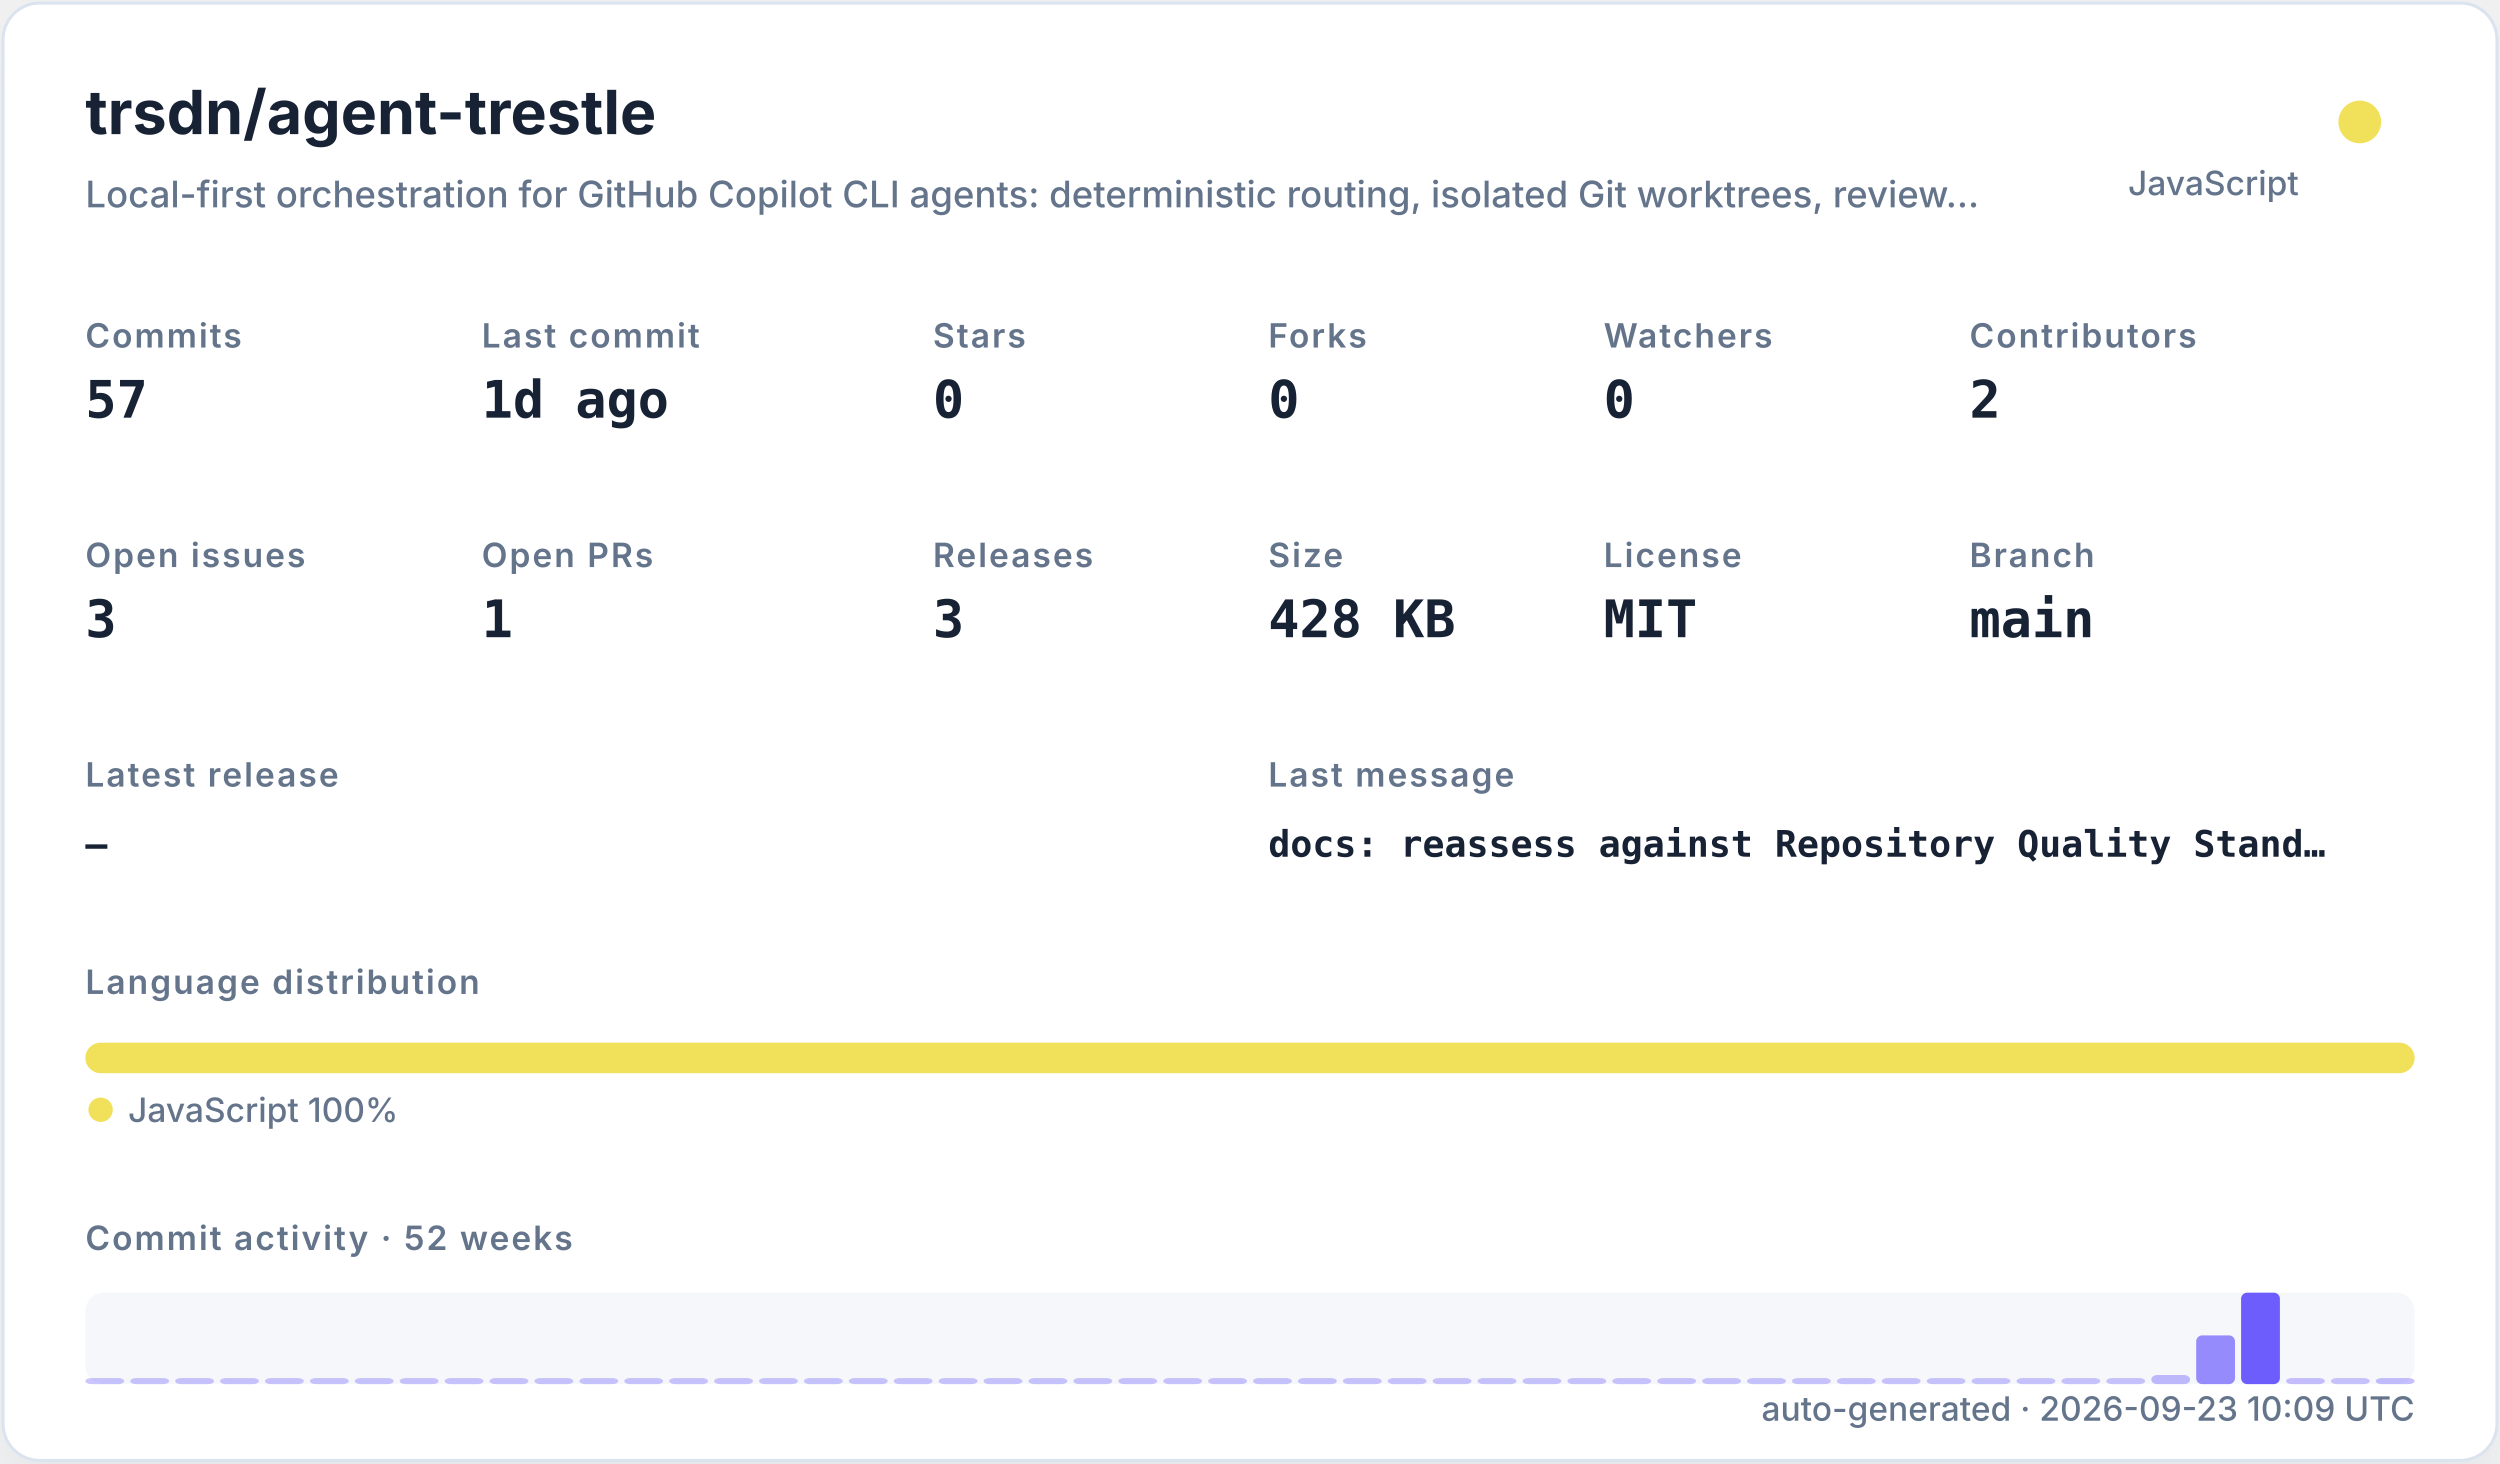
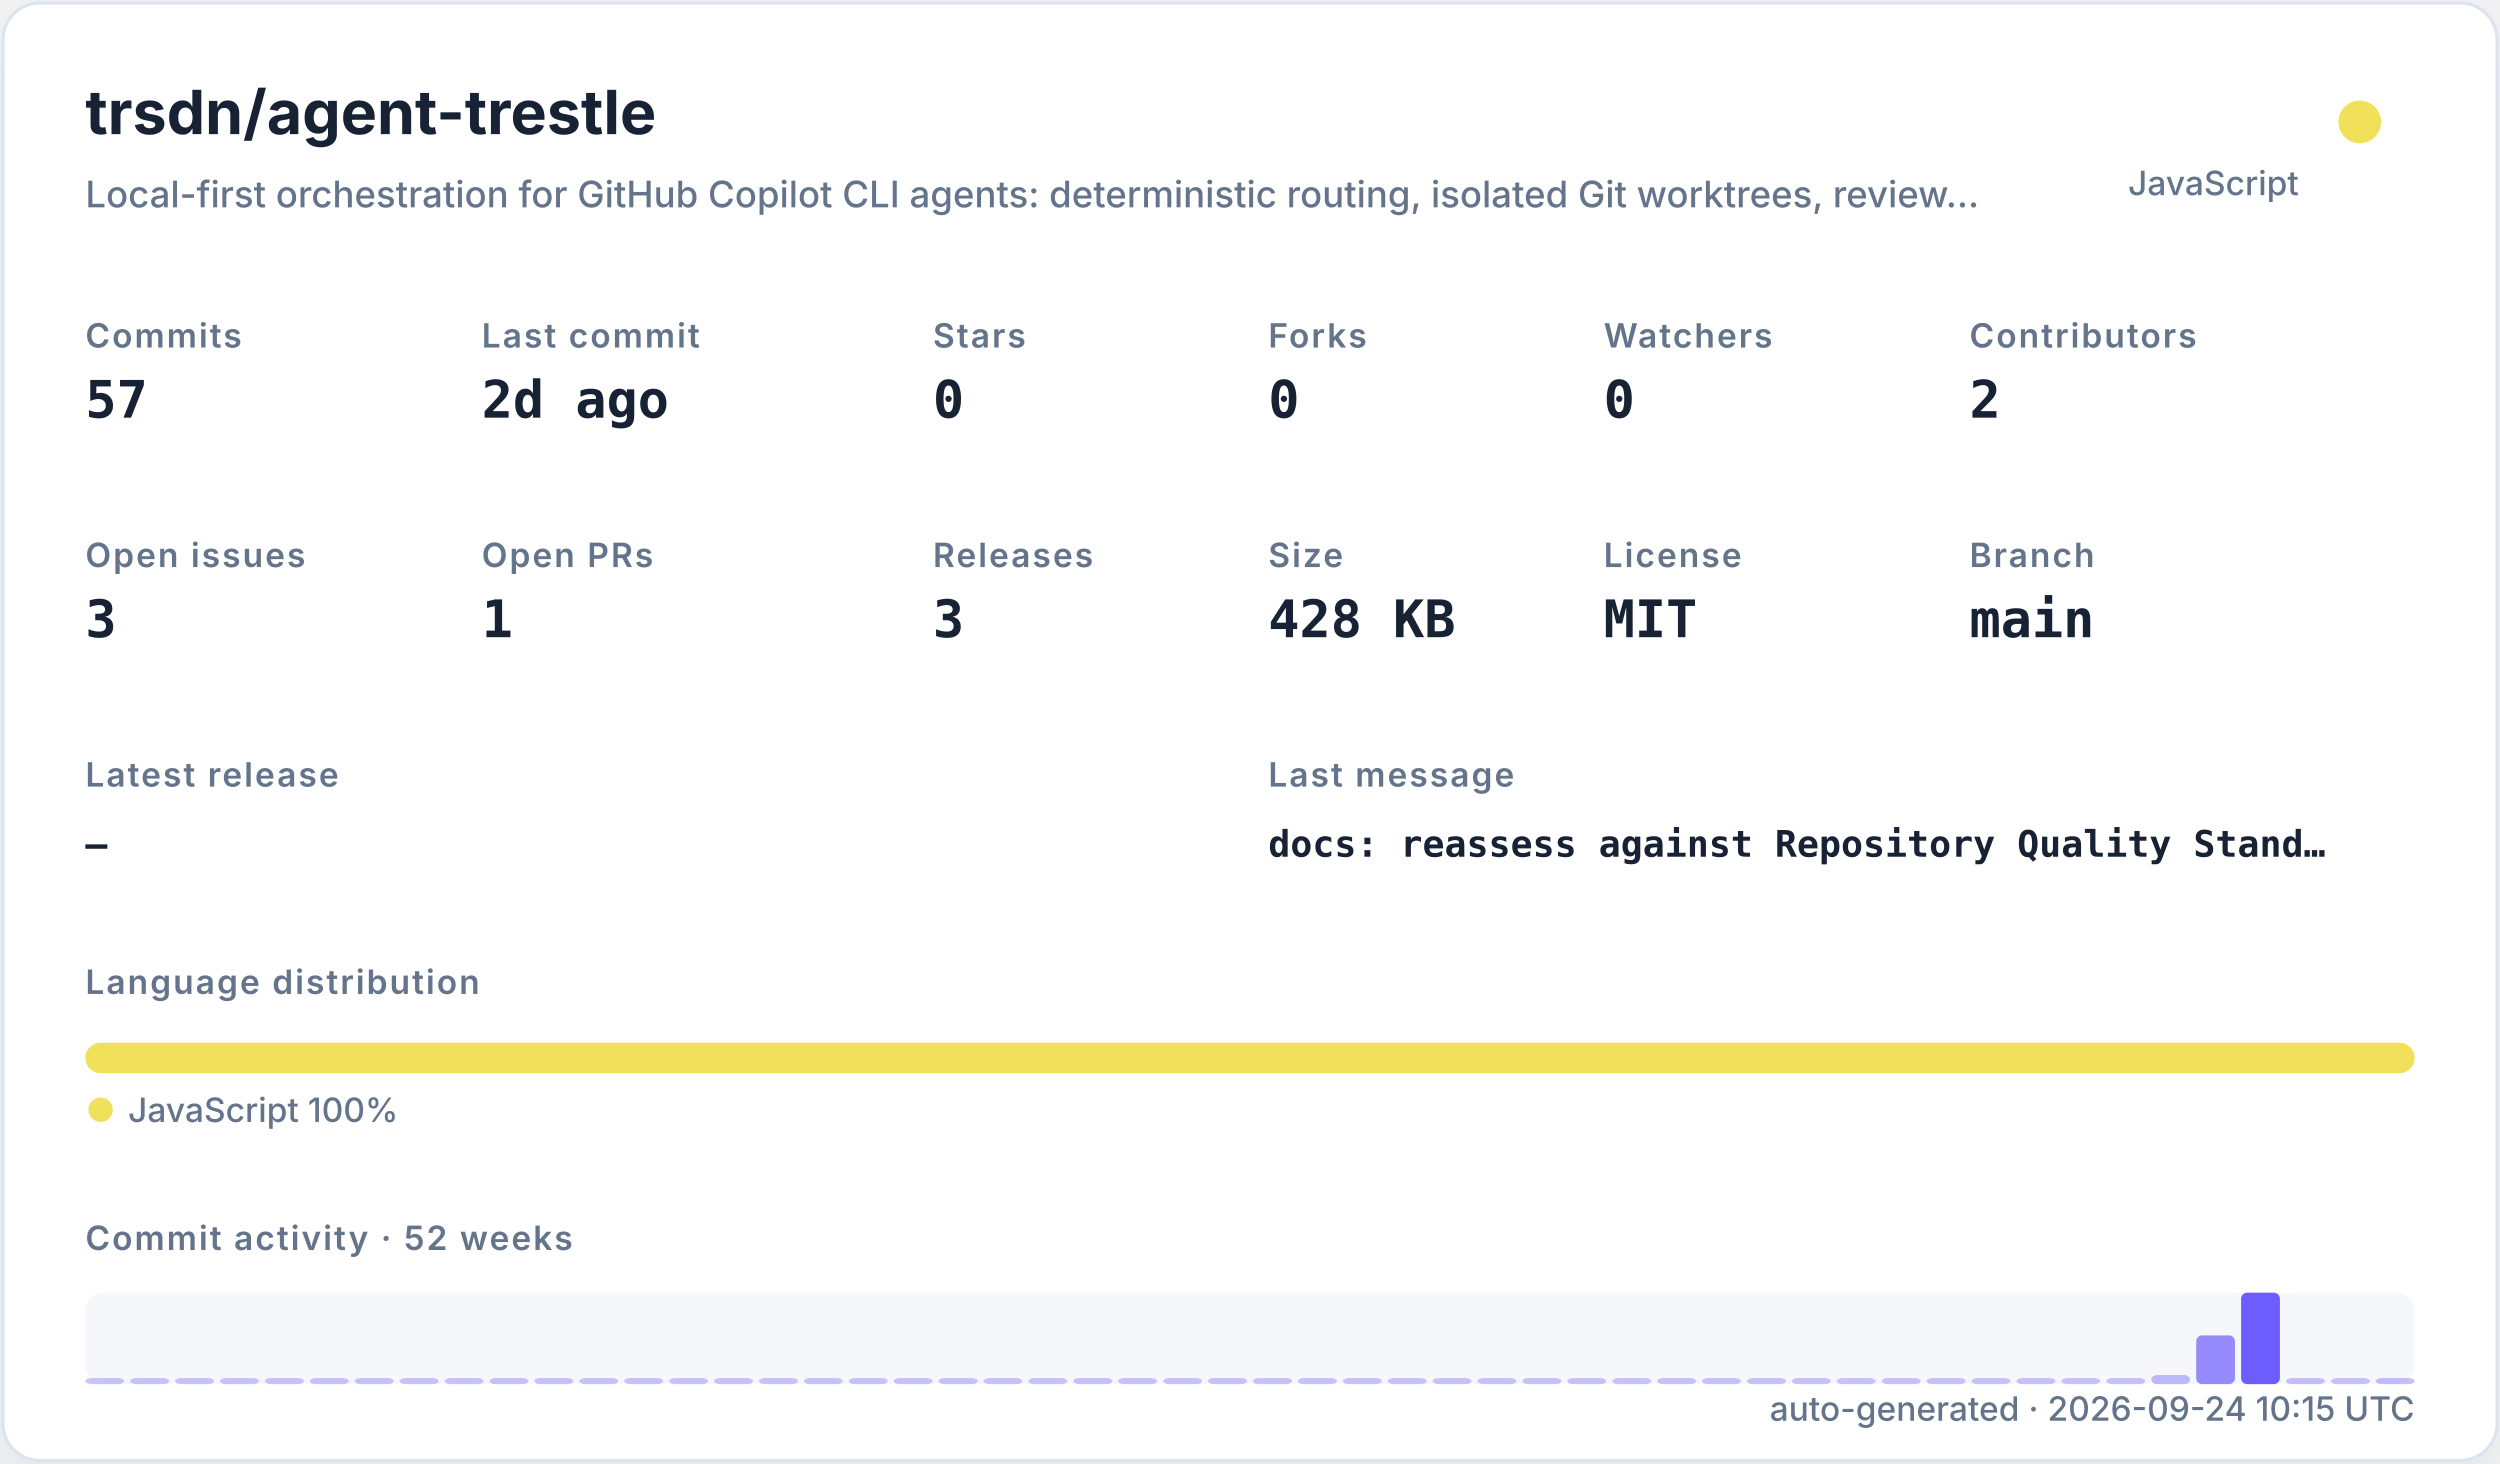
<svg xmlns="http://www.w3.org/2000/svg" width="820" height="480" viewBox="0 0 820 480" role="img">
  <defs>
    <filter id="shadow" x="-10%" y="-10%" width="120%" height="120%">
      <feDropShadow dx="0" dy="8" stdDeviation="10" flood-color="#94a3b8" flood-opacity="0.16" />
    </filter>
    <style>
    .title { font: 700 20px -apple-system,BlinkMacSystemFont,"Segoe UI",sans-serif; fill: #182235; }
    .subtitle { font: 500 12px -apple-system,BlinkMacSystemFont,"Segoe UI",sans-serif; fill: #64748b; }
    .label { font: 600 11px -apple-system,BlinkMacSystemFont,"Segoe UI",sans-serif; fill: #64748b; text-transform: uppercase; letter-spacing: .06em; }
    .value { font: 700 17px ui-monospace,SFMono-Regular,Menlo,monospace; fill: #182235; }
    .small { font: 500 11px -apple-system,BlinkMacSystemFont,"Segoe UI",sans-serif; fill: #64748b; }
    .tiny { font: 500 10px -apple-system,BlinkMacSystemFont,"Segoe UI",sans-serif; fill: #64748b; }
    .mono { font: 650 12px ui-monospace,SFMono-Regular,Menlo,monospace; fill: #182235; }
  </style>
  </defs>
  <rect x="1" y="1" width="818" height="478" rx="12" fill="#ffffff" stroke="#dbe3ef" filter="url(#shadow)" />
  <text x="28" y="44" class="title">trsdn/agent-trestle</text>
  <text x="28" y="68" class="subtitle">Local-first orchestration for GitHub Copilot CLI agents: deterministic routing, isolated Git worktrees, review…</text>
  <circle cx="774" cy="40" r="7" fill="#f1e05a" />
  <text x="754" y="64" text-anchor="end" class="small">JavaScript</text>
  <text x="28" y="114" class="label">Commits</text>
  <text x="28" y="137" class="value">57</text>
  <text x="158" y="114" class="label">Last commit</text>
-   <text x="158" y="137" class="value">1d ago</text>
+   <text x="158" y="137" class="value">2d ago</text>
  <text x="306" y="114" class="label">Stars</text>
  <text x="306" y="137" class="value">0</text>
  <text x="416" y="114" class="label">Forks</text>
  <text x="416" y="137" class="value">0</text>
  <text x="526" y="114" class="label">Watchers</text>
  <text x="526" y="137" class="value">0</text>
  <text x="646" y="114" class="label">Contributors</text>
  <text x="646" y="137" class="value">2</text>
  <text x="28" y="186" class="label">Open issues</text>
  <text x="28" y="209" class="value">3</text>
  <text x="158" y="186" class="label">Open PRs</text>
  <text x="158" y="209" class="value">1</text>
  <text x="306" y="186" class="label">Releases</text>
  <text x="306" y="209" class="value">3</text>
  <text x="416" y="186" class="label">Size</text>
  <text x="416" y="209" class="value">428 KB</text>
  <text x="526" y="186" class="label">License</text>
  <text x="526" y="209" class="value">MIT</text>
  <text x="646" y="186" class="label">Branch</text>
  <text x="646" y="209" class="value">main</text>
  <text x="28" y="258" class="label">Latest release</text>
  <text x="28" y="281" class="mono">—</text>
  <text x="416" y="258" class="label">Last message</text>
  <text x="416" y="281" class="mono">docs: reassess against Repository Quality Stand…</text>
  <text x="28" y="326" class="label">Language distribution</text>
  <rect x="28.00" y="342" width="764.00" height="10" rx="5" fill="#f1e05a" />
  <circle cx="33" cy="364" r="4" fill="#f1e05a" />
  <text x="42" y="368" class="small">JavaScript 100%</text>
  <text x="28" y="410" class="label">Commit activity · 52 weeks</text>
  <rect x="28" y="424" width="764" height="30" rx="6" fill="#e8edf5" opacity=".42" />
  <rect x="28.00" y="452.00" width="12.73" height="2.00" rx="2" fill="#6d5dfc" opacity="0.35" />
  <rect x="42.73" y="452.00" width="12.73" height="2.00" rx="2" fill="#6d5dfc" opacity="0.35" />
  <rect x="57.46" y="452.00" width="12.73" height="2.00" rx="2" fill="#6d5dfc" opacity="0.35" />
  <rect x="72.19" y="452.00" width="12.73" height="2.00" rx="2" fill="#6d5dfc" opacity="0.35" />
  <rect x="86.92" y="452.00" width="12.73" height="2.00" rx="2" fill="#6d5dfc" opacity="0.35" />
  <rect x="101.65" y="452.00" width="12.73" height="2.00" rx="2" fill="#6d5dfc" opacity="0.35" />
  <rect x="116.38" y="452.00" width="12.73" height="2.00" rx="2" fill="#6d5dfc" opacity="0.35" />
  <rect x="131.12" y="452.00" width="12.73" height="2.00" rx="2" fill="#6d5dfc" opacity="0.35" />
  <rect x="145.85" y="452.00" width="12.73" height="2.00" rx="2" fill="#6d5dfc" opacity="0.35" />
  <rect x="160.58" y="452.00" width="12.73" height="2.00" rx="2" fill="#6d5dfc" opacity="0.35" />
  <rect x="175.31" y="452.00" width="12.73" height="2.00" rx="2" fill="#6d5dfc" opacity="0.35" />
  <rect x="190.04" y="452.00" width="12.73" height="2.00" rx="2" fill="#6d5dfc" opacity="0.35" />
  <rect x="204.77" y="452.00" width="12.73" height="2.00" rx="2" fill="#6d5dfc" opacity="0.35" />
  <rect x="219.50" y="452.00" width="12.73" height="2.00" rx="2" fill="#6d5dfc" opacity="0.35" />
  <rect x="234.23" y="452.00" width="12.73" height="2.00" rx="2" fill="#6d5dfc" opacity="0.35" />
  <rect x="248.96" y="452.00" width="12.73" height="2.00" rx="2" fill="#6d5dfc" opacity="0.35" />
  <rect x="263.69" y="452.00" width="12.73" height="2.00" rx="2" fill="#6d5dfc" opacity="0.35" />
  <rect x="278.42" y="452.00" width="12.73" height="2.00" rx="2" fill="#6d5dfc" opacity="0.35" />
  <rect x="293.15" y="452.00" width="12.73" height="2.00" rx="2" fill="#6d5dfc" opacity="0.35" />
  <rect x="307.88" y="452.00" width="12.73" height="2.00" rx="2" fill="#6d5dfc" opacity="0.35" />
  <rect x="322.62" y="452.00" width="12.73" height="2.00" rx="2" fill="#6d5dfc" opacity="0.35" />
  <rect x="337.35" y="452.00" width="12.73" height="2.00" rx="2" fill="#6d5dfc" opacity="0.35" />
  <rect x="352.08" y="452.00" width="12.73" height="2.00" rx="2" fill="#6d5dfc" opacity="0.35" />
  <rect x="366.81" y="452.00" width="12.73" height="2.00" rx="2" fill="#6d5dfc" opacity="0.35" />
  <rect x="381.54" y="452.00" width="12.73" height="2.00" rx="2" fill="#6d5dfc" opacity="0.35" />
  <rect x="396.27" y="452.00" width="12.73" height="2.00" rx="2" fill="#6d5dfc" opacity="0.35" />
  <rect x="411.00" y="452.00" width="12.73" height="2.00" rx="2" fill="#6d5dfc" opacity="0.35" />
  <rect x="425.73" y="452.00" width="12.73" height="2.00" rx="2" fill="#6d5dfc" opacity="0.35" />
  <rect x="440.46" y="452.00" width="12.73" height="2.00" rx="2" fill="#6d5dfc" opacity="0.35" />
  <rect x="455.19" y="452.00" width="12.73" height="2.00" rx="2" fill="#6d5dfc" opacity="0.35" />
  <rect x="469.92" y="452.00" width="12.73" height="2.00" rx="2" fill="#6d5dfc" opacity="0.35" />
  <rect x="484.65" y="452.00" width="12.73" height="2.00" rx="2" fill="#6d5dfc" opacity="0.35" />
  <rect x="499.38" y="452.00" width="12.73" height="2.00" rx="2" fill="#6d5dfc" opacity="0.35" />
  <rect x="514.12" y="452.00" width="12.73" height="2.00" rx="2" fill="#6d5dfc" opacity="0.35" />
  <rect x="528.85" y="452.00" width="12.73" height="2.00" rx="2" fill="#6d5dfc" opacity="0.35" />
  <rect x="543.58" y="452.00" width="12.73" height="2.00" rx="2" fill="#6d5dfc" opacity="0.35" />
  <rect x="558.31" y="452.00" width="12.73" height="2.00" rx="2" fill="#6d5dfc" opacity="0.35" />
  <rect x="573.04" y="452.00" width="12.73" height="2.00" rx="2" fill="#6d5dfc" opacity="0.35" />
  <rect x="587.77" y="452.00" width="12.73" height="2.00" rx="2" fill="#6d5dfc" opacity="0.35" />
  <rect x="602.50" y="452.00" width="12.73" height="2.00" rx="2" fill="#6d5dfc" opacity="0.35" />
  <rect x="617.23" y="452.00" width="12.73" height="2.00" rx="2" fill="#6d5dfc" opacity="0.35" />
  <rect x="631.96" y="452.00" width="12.73" height="2.00" rx="2" fill="#6d5dfc" opacity="0.35" />
  <rect x="646.69" y="452.00" width="12.73" height="2.00" rx="2" fill="#6d5dfc" opacity="0.35" />
  <rect x="661.42" y="452.00" width="12.73" height="2.00" rx="2" fill="#6d5dfc" opacity="0.35" />
  <rect x="676.15" y="452.00" width="12.73" height="2.00" rx="2" fill="#6d5dfc" opacity="0.35" />
  <rect x="690.88" y="452.00" width="12.73" height="2.00" rx="2" fill="#6d5dfc" opacity="0.35" />
  <rect x="705.62" y="451.00" width="12.73" height="3.00" rx="2" fill="#6d5dfc" opacity="0.41" />
  <rect x="720.35" y="438.00" width="12.73" height="16.00" rx="2" fill="#6d5dfc" opacity="0.70" />
  <rect x="735.08" y="424.00" width="12.73" height="30.00" rx="2" fill="#6d5dfc" opacity="1.00" />
  <rect x="749.81" y="452.00" width="12.73" height="2.00" rx="2" fill="#6d5dfc" opacity="0.37" />
  <rect x="764.54" y="452.00" width="12.73" height="2.00" rx="2" fill="#6d5dfc" opacity="0.35" />
  <rect x="779.27" y="452.00" width="12.73" height="2.00" rx="2" fill="#6d5dfc" opacity="0.39" />
-   <text x="792" y="466" text-anchor="end" class="small">auto-generated · 2026-09-23 10:09 UTC</text>
+   <text x="792" y="466" text-anchor="end" class="small">auto-generated · 2026-09-24 10:15 UTC</text>
</svg>
